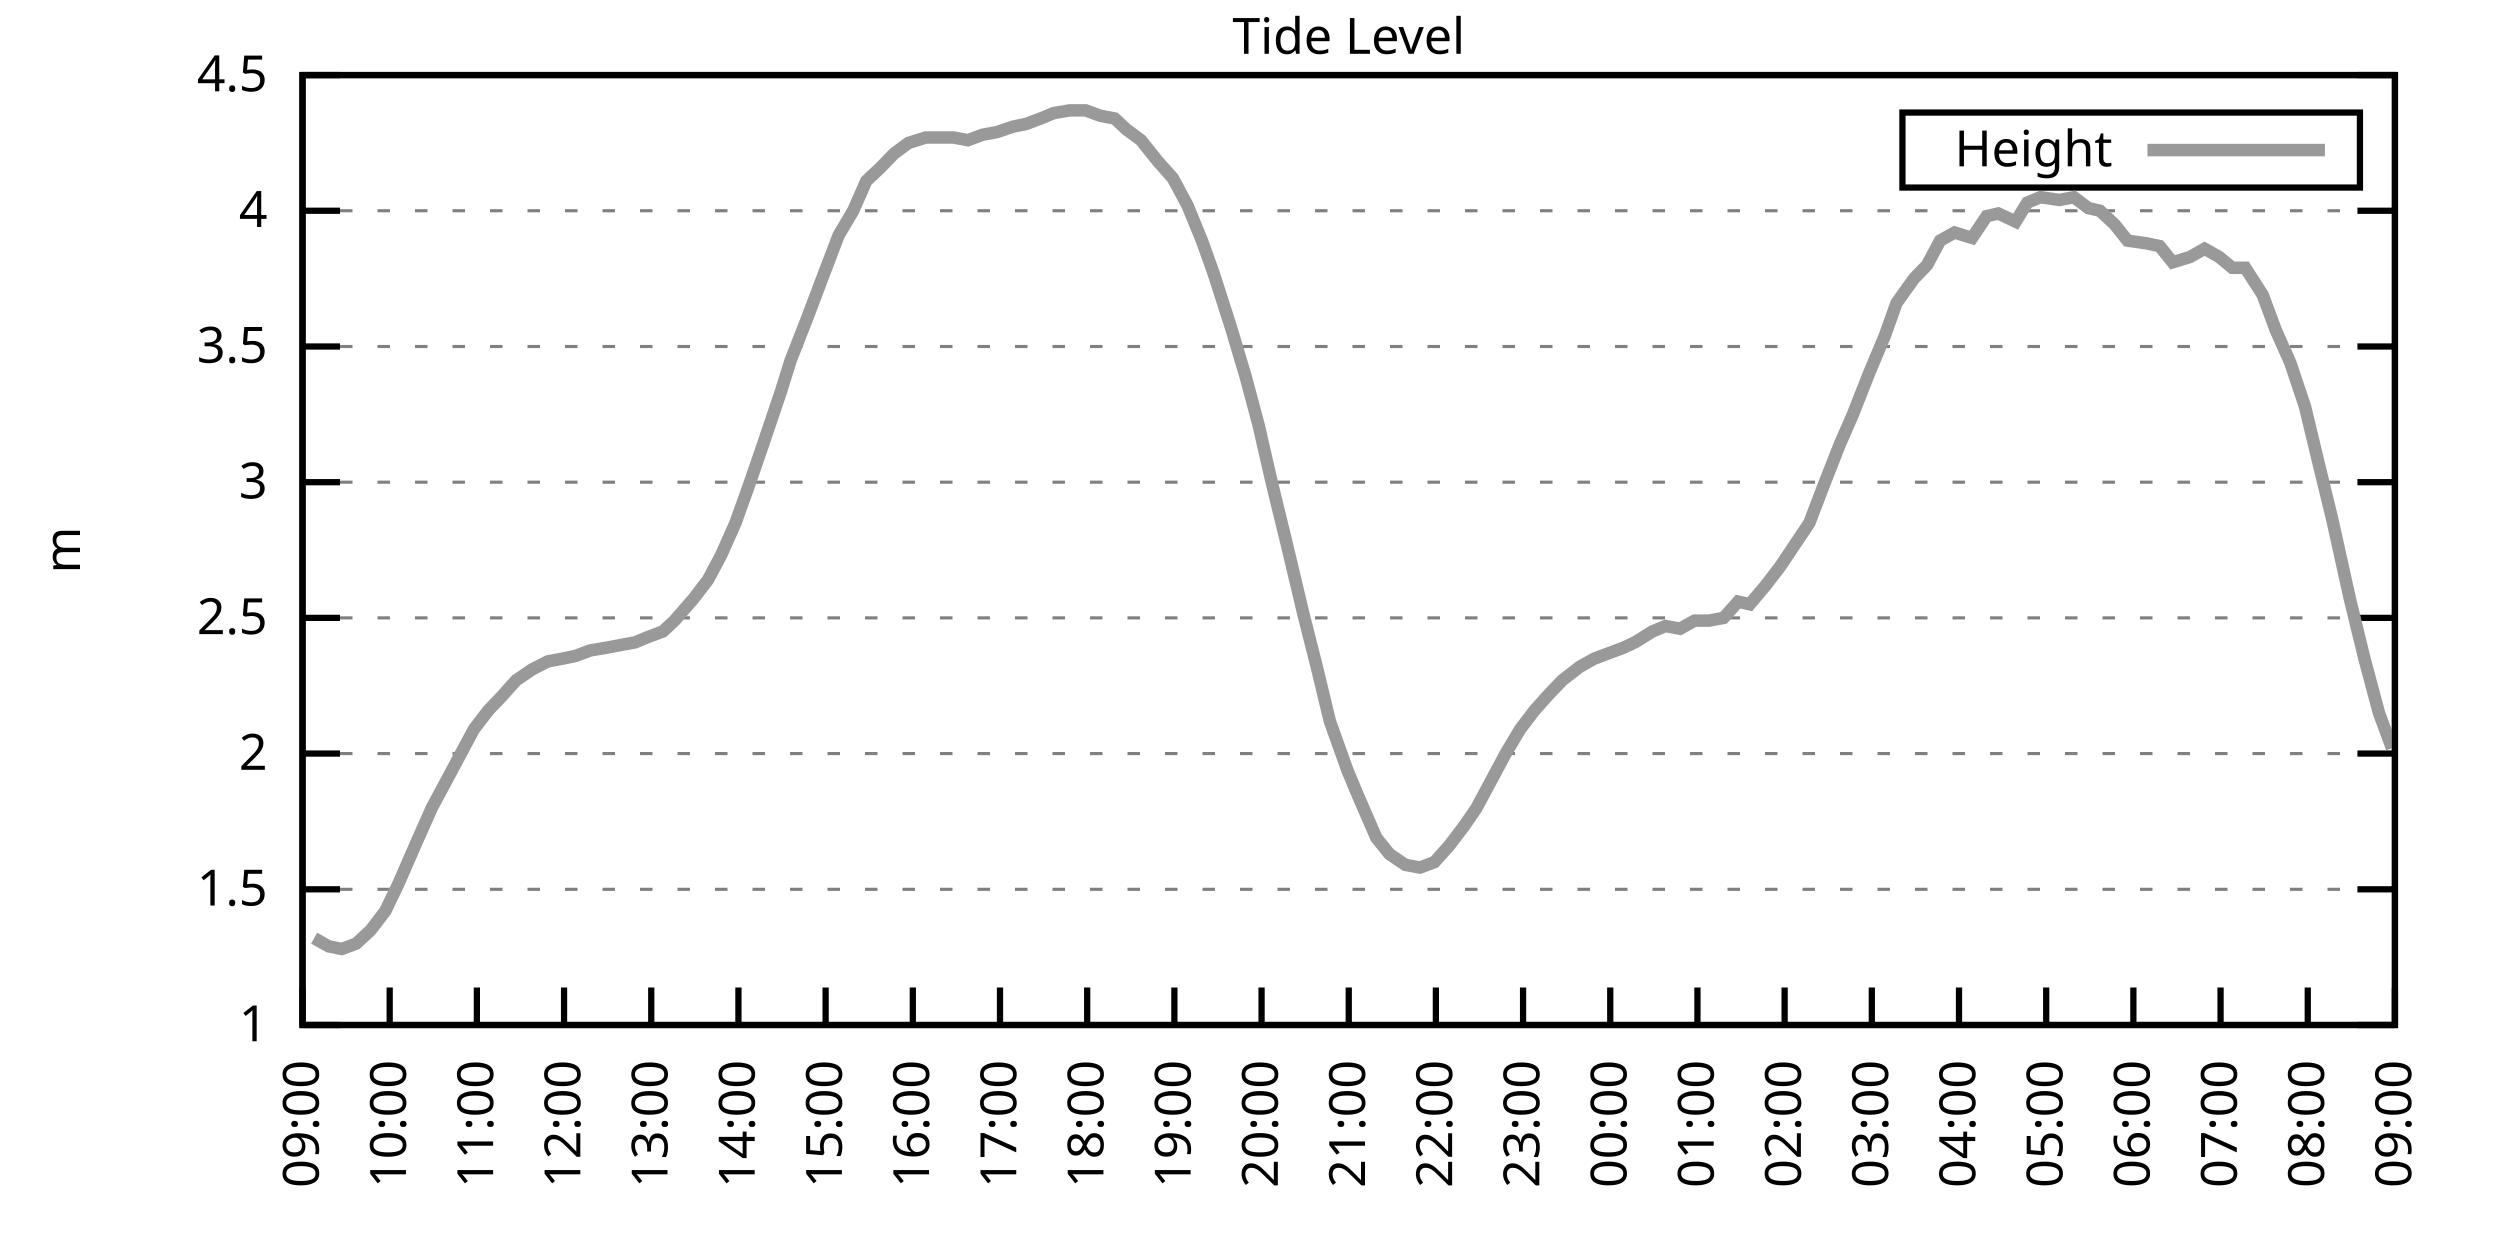
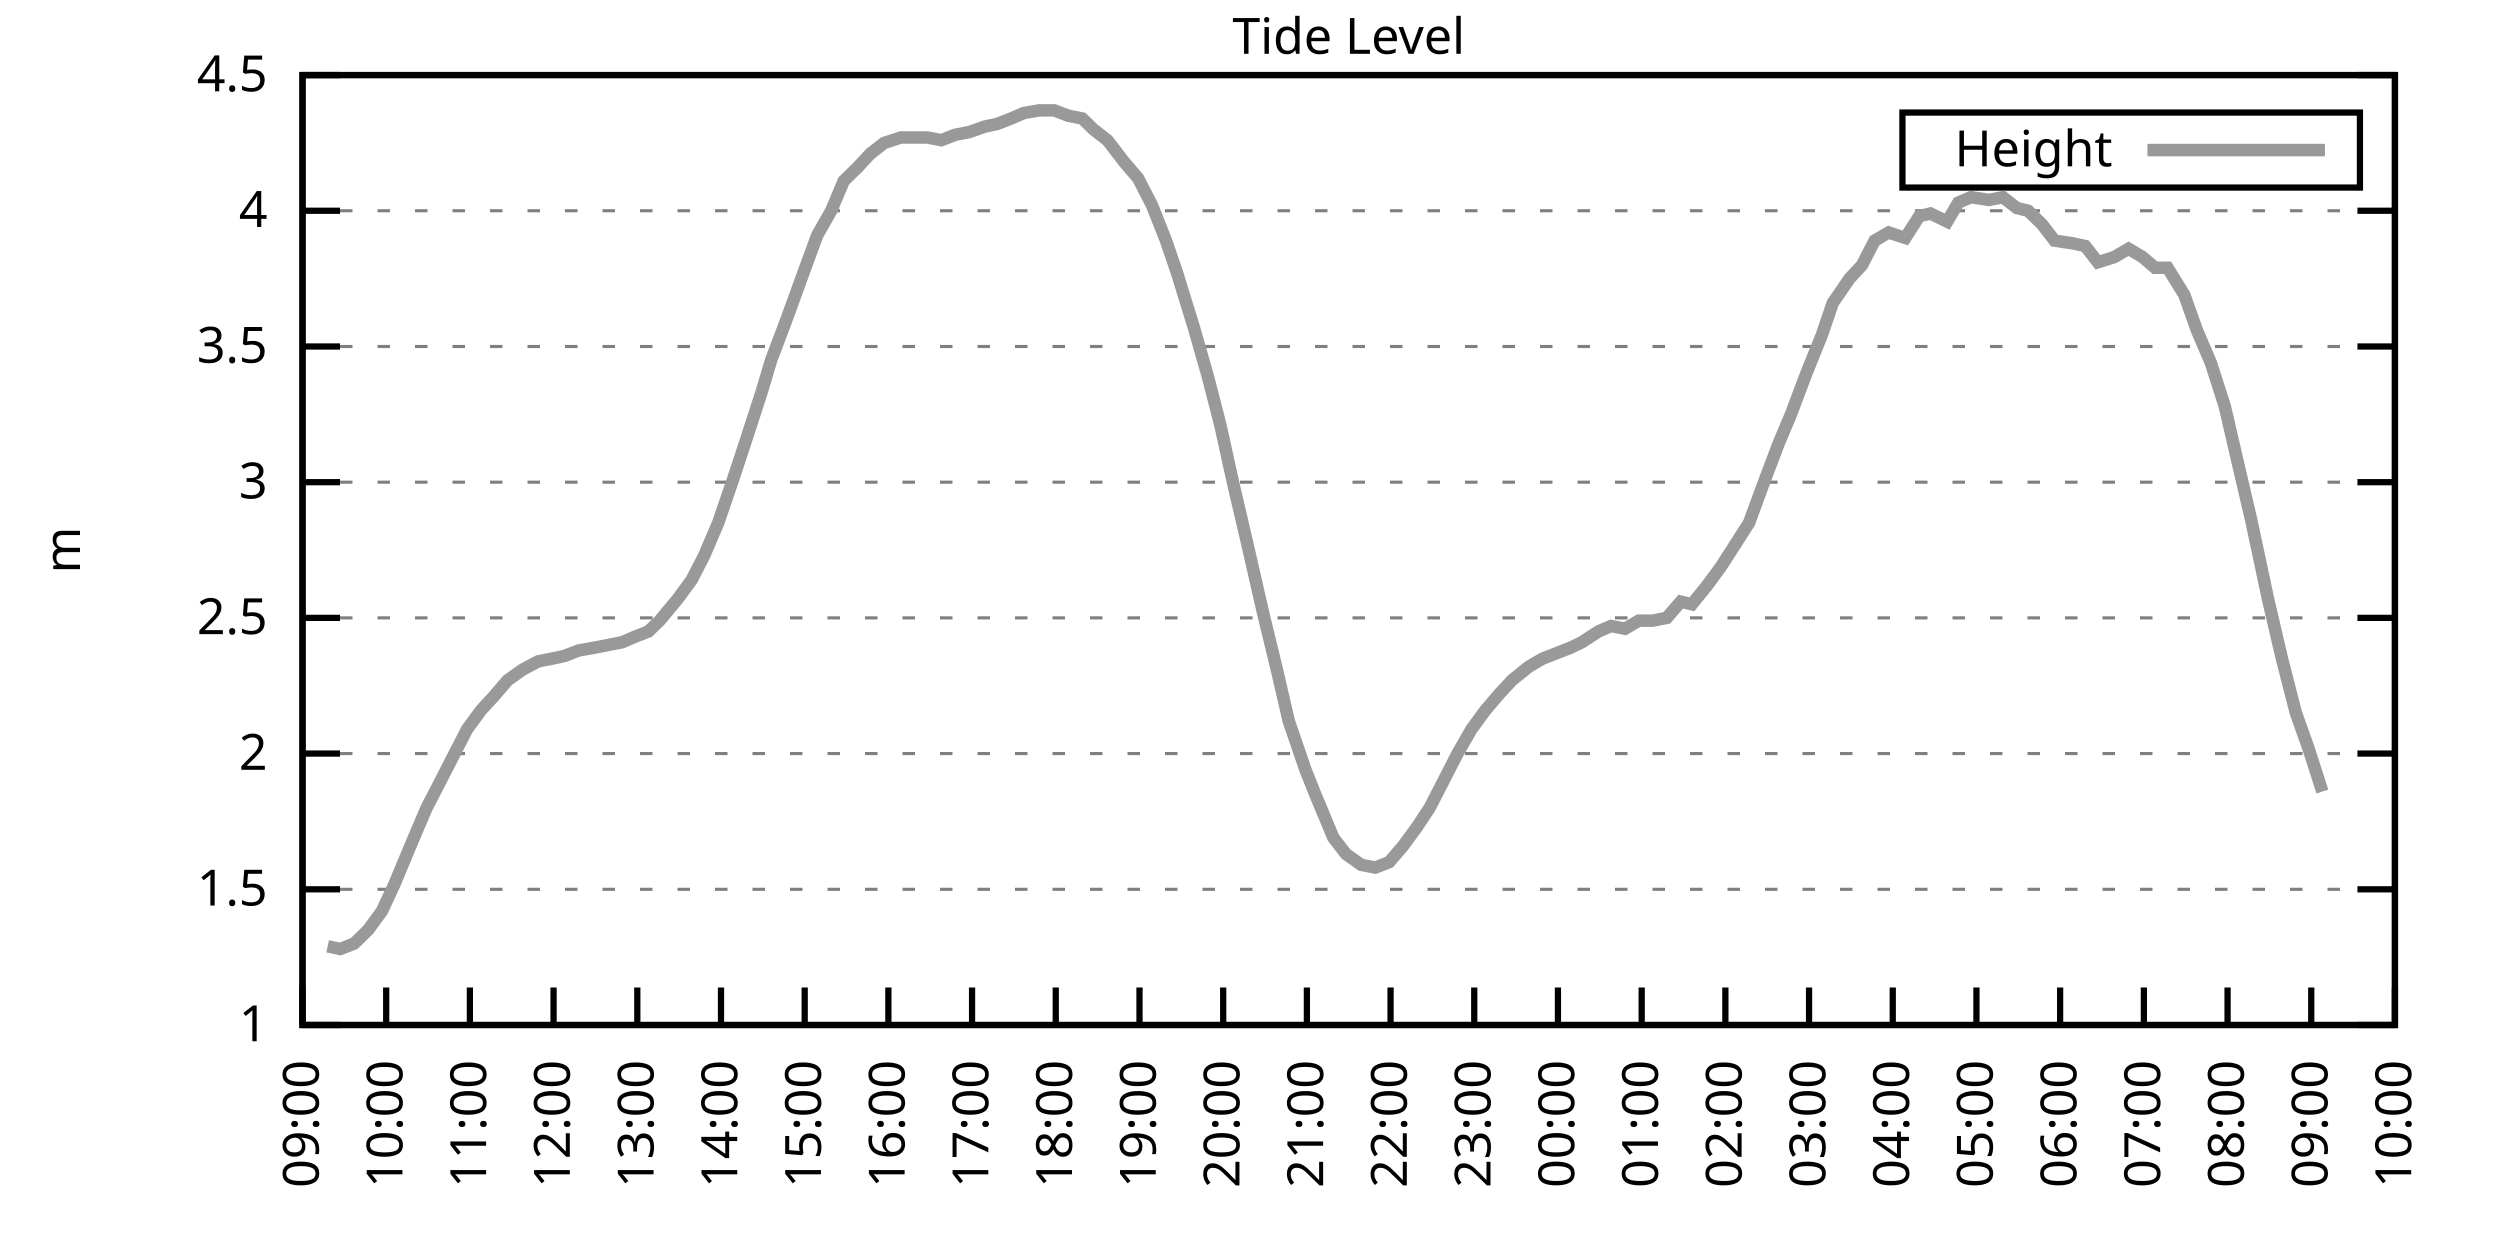
<svg xmlns="http://www.w3.org/2000/svg" xmlns:xlink="http://www.w3.org/1999/xlink" width="400" height="200" viewBox="0 0 400 200">
  <g id="gnuplot_canvas">
    <rect x="0" y="0" width="400" height="200" fill="none" />
    <defs>
      <circle id="gpDot" r="0.5" stroke-width="0.5" stroke="currentColor" />
      <path id="gpPt0" stroke-width="0.333" stroke="currentColor" d="M-1,0 h2 M0,-1 v2" />
      <path id="gpPt1" stroke-width="0.333" stroke="currentColor" d="M-1,-1 L1,1 M1,-1 L-1,1" />
      <path id="gpPt2" stroke-width="0.333" stroke="currentColor" d="M-1,0 L1,0 M0,-1 L0,1 M-1,-1 L1,1 M-1,1 L1,-1" />
      <rect id="gpPt3" stroke-width="0.333" stroke="currentColor" x="-1" y="-1" width="2" height="2" />
      <rect id="gpPt4" stroke-width="0.333" stroke="currentColor" fill="currentColor" x="-1" y="-1" width="2" height="2" />
      <circle id="gpPt5" stroke-width="0.333" stroke="currentColor" cx="0" cy="0" r="1" />
      <use xlink:href="#gpPt5" id="gpPt6" fill="currentColor" stroke="none" />
      <path id="gpPt7" stroke-width="0.333" stroke="currentColor" d="M0,-1.33 L-1.33,0.67 L1.33,0.67 z" />
      <use xlink:href="#gpPt7" id="gpPt8" fill="currentColor" stroke="none" />
      <use xlink:href="#gpPt7" id="gpPt9" stroke="currentColor" transform="rotate(180)" />
      <use xlink:href="#gpPt9" id="gpPt10" fill="currentColor" stroke="none" />
      <use xlink:href="#gpPt3" id="gpPt11" stroke="currentColor" transform="rotate(45)" />
      <use xlink:href="#gpPt11" id="gpPt12" fill="currentColor" stroke="none" />
      <path id="gpPt13" stroke-width="0.333" stroke="currentColor" d="M0,1.330 L1.265,0.411 L0.782,-1.067 L-0.782,-1.076 L-1.265,0.411 z" />
      <use xlink:href="#gpPt13" id="gpPt14" fill="currentColor" stroke="none" />
      <filter id="textbox" filterUnits="objectBoundingBox" x="0" y="0" height="1" width="1">
        <feFlood flood-color="white" flood-opacity="1" result="bgnd" />
        <feComposite in="SourceGraphic" in2="bgnd" operator="atop" />
      </filter>
      <filter id="greybox" filterUnits="objectBoundingBox" x="0" y="0" height="1" width="1">
        <feFlood flood-color="lightgrey" flood-opacity="1" result="grey" />
        <feComposite in="SourceGraphic" in2="grey" operator="atop" />
      </filter>
    </defs>
    <g fill="none" color="white" stroke="currentColor" stroke-width="1.00" stroke-linecap="butt" stroke-linejoin="miter">
</g>
    <g fill="none" color="black" stroke="currentColor" stroke-width="1.00" stroke-linecap="butt" stroke-linejoin="miter">
      <g stroke="none" shape-rendering="crispEdges">
        <polygon fill="rgb(255, 255, 255)" points="48.40,164.00 383.18,164.00 383.18,12.02 48.40,12.02 " />
      </g>
    </g>
    <g fill="none" color="black" stroke="currentColor" stroke-width="1.00" stroke-linecap="butt" stroke-linejoin="miter">
</g>
    <g fill="none" color="black" stroke="black" stroke-width="0.50" stroke-linecap="butt" stroke-linejoin="miter">
</g>
    <g fill="none" color="gray" stroke="currentColor" stroke-width="0.50" stroke-linecap="butt" stroke-linejoin="miter">
      <path stroke="gray" stroke-dasharray="2,4" class="gridline" d="M48.40,164.00 L383.19,164.00  " />
    </g>
    <g fill="none" color="gray" stroke="gray" stroke-width="1.00" stroke-linecap="butt" stroke-linejoin="miter">
</g>
    <g fill="none" color="black" stroke="currentColor" stroke-width="1.00" stroke-linecap="butt" stroke-linejoin="miter">
      <path stroke="black" d="M48.40,164.00 L54.40,164.00 M383.19,164.00 L377.19,164.00  " />
      <g transform="translate(42.80,166.60)" stroke="none" fill="black" font-family="Sans" font-size="8.00" text-anchor="end">
        <text>
          <tspan font-family="Sans"> 1</tspan>
        </text>
      </g>
    </g>
    <g fill="none" color="black" stroke="currentColor" stroke-width="1.00" stroke-linecap="butt" stroke-linejoin="miter">
</g>
    <g fill="none" color="black" stroke="black" stroke-width="0.50" stroke-linecap="butt" stroke-linejoin="miter">
</g>
    <g fill="none" color="gray" stroke="currentColor" stroke-width="0.50" stroke-linecap="butt" stroke-linejoin="miter">
      <path stroke="gray" stroke-dasharray="2,4" class="gridline" d="M48.40,142.29 L383.19,142.29  " />
    </g>
    <g fill="none" color="gray" stroke="gray" stroke-width="1.00" stroke-linecap="butt" stroke-linejoin="miter">
</g>
    <g fill="none" color="black" stroke="currentColor" stroke-width="1.00" stroke-linecap="butt" stroke-linejoin="miter">
      <path stroke="black" d="M48.40,142.29 L54.40,142.29 M383.19,142.29 L377.19,142.29  " />
      <g transform="translate(42.80,144.89)" stroke="none" fill="black" font-family="Sans" font-size="8.00" text-anchor="end">
        <text>
          <tspan font-family="Sans"> 1.5</tspan>
        </text>
      </g>
    </g>
    <g fill="none" color="black" stroke="currentColor" stroke-width="1.00" stroke-linecap="butt" stroke-linejoin="miter">
</g>
    <g fill="none" color="black" stroke="black" stroke-width="0.50" stroke-linecap="butt" stroke-linejoin="miter">
</g>
    <g fill="none" color="gray" stroke="currentColor" stroke-width="0.50" stroke-linecap="butt" stroke-linejoin="miter">
      <path stroke="gray" stroke-dasharray="2,4" class="gridline" d="M48.40,120.57 L383.19,120.57  " />
    </g>
    <g fill="none" color="gray" stroke="gray" stroke-width="1.00" stroke-linecap="butt" stroke-linejoin="miter">
</g>
    <g fill="none" color="black" stroke="currentColor" stroke-width="1.00" stroke-linecap="butt" stroke-linejoin="miter">
      <path stroke="black" d="M48.40,120.57 L54.40,120.57 M383.19,120.57 L377.19,120.57  " />
      <g transform="translate(42.80,123.17)" stroke="none" fill="black" font-family="Sans" font-size="8.00" text-anchor="end">
        <text>
          <tspan font-family="Sans"> 2</tspan>
        </text>
      </g>
    </g>
    <g fill="none" color="black" stroke="currentColor" stroke-width="1.00" stroke-linecap="butt" stroke-linejoin="miter">
</g>
    <g fill="none" color="black" stroke="black" stroke-width="0.50" stroke-linecap="butt" stroke-linejoin="miter">
</g>
    <g fill="none" color="gray" stroke="currentColor" stroke-width="0.50" stroke-linecap="butt" stroke-linejoin="miter">
      <path stroke="gray" stroke-dasharray="2,4" class="gridline" d="M48.40,98.86 L383.19,98.86  " />
    </g>
    <g fill="none" color="gray" stroke="gray" stroke-width="1.00" stroke-linecap="butt" stroke-linejoin="miter">
</g>
    <g fill="none" color="black" stroke="currentColor" stroke-width="1.00" stroke-linecap="butt" stroke-linejoin="miter">
      <path stroke="black" d="M48.40,98.86 L54.40,98.86 M383.19,98.86 L377.19,98.86  " />
      <g transform="translate(42.80,101.46)" stroke="none" fill="black" font-family="Sans" font-size="8.00" text-anchor="end">
        <text>
          <tspan font-family="Sans"> 2.5</tspan>
        </text>
      </g>
    </g>
    <g fill="none" color="black" stroke="currentColor" stroke-width="1.00" stroke-linecap="butt" stroke-linejoin="miter">
</g>
    <g fill="none" color="black" stroke="black" stroke-width="0.50" stroke-linecap="butt" stroke-linejoin="miter">
</g>
    <g fill="none" color="gray" stroke="currentColor" stroke-width="0.50" stroke-linecap="butt" stroke-linejoin="miter">
      <path stroke="gray" stroke-dasharray="2,4" class="gridline" d="M48.40,77.15 L383.19,77.15  " />
    </g>
    <g fill="none" color="gray" stroke="gray" stroke-width="1.00" stroke-linecap="butt" stroke-linejoin="miter">
</g>
    <g fill="none" color="black" stroke="currentColor" stroke-width="1.00" stroke-linecap="butt" stroke-linejoin="miter">
      <path stroke="black" d="M48.40,77.15 L54.40,77.15 M383.19,77.15 L377.19,77.15  " />
      <g transform="translate(42.80,79.75)" stroke="none" fill="black" font-family="Sans" font-size="8.00" text-anchor="end">
        <text>
          <tspan font-family="Sans"> 3</tspan>
        </text>
      </g>
    </g>
    <g fill="none" color="black" stroke="currentColor" stroke-width="1.00" stroke-linecap="butt" stroke-linejoin="miter">
</g>
    <g fill="none" color="black" stroke="black" stroke-width="0.50" stroke-linecap="butt" stroke-linejoin="miter">
</g>
    <g fill="none" color="gray" stroke="currentColor" stroke-width="0.50" stroke-linecap="butt" stroke-linejoin="miter">
      <path stroke="gray" stroke-dasharray="2,4" class="gridline" d="M48.40,55.44 L383.19,55.44  " />
    </g>
    <g fill="none" color="gray" stroke="gray" stroke-width="1.00" stroke-linecap="butt" stroke-linejoin="miter">
</g>
    <g fill="none" color="black" stroke="currentColor" stroke-width="1.00" stroke-linecap="butt" stroke-linejoin="miter">
      <path stroke="black" d="M48.40,55.44 L54.40,55.44 M383.19,55.44 L377.19,55.44  " />
      <g transform="translate(42.80,58.04)" stroke="none" fill="black" font-family="Sans" font-size="8.00" text-anchor="end">
        <text>
          <tspan font-family="Sans"> 3.5</tspan>
        </text>
      </g>
    </g>
    <g fill="none" color="black" stroke="currentColor" stroke-width="1.00" stroke-linecap="butt" stroke-linejoin="miter">
</g>
    <g fill="none" color="black" stroke="black" stroke-width="0.50" stroke-linecap="butt" stroke-linejoin="miter">
</g>
    <g fill="none" color="gray" stroke="currentColor" stroke-width="0.50" stroke-linecap="butt" stroke-linejoin="miter">
      <path stroke="gray" stroke-dasharray="2,4" class="gridline" d="M48.40,33.72 L383.19,33.72  " />
    </g>
    <g fill="none" color="gray" stroke="gray" stroke-width="1.00" stroke-linecap="butt" stroke-linejoin="miter">
</g>
    <g fill="none" color="black" stroke="currentColor" stroke-width="1.00" stroke-linecap="butt" stroke-linejoin="miter">
      <path stroke="black" d="M48.40,33.72 L54.40,33.72 M383.19,33.72 L377.19,33.72  " />
      <g transform="translate(42.80,36.32)" stroke="none" fill="black" font-family="Sans" font-size="8.00" text-anchor="end">
        <text>
          <tspan font-family="Sans"> 4</tspan>
        </text>
      </g>
    </g>
    <g fill="none" color="black" stroke="currentColor" stroke-width="1.00" stroke-linecap="butt" stroke-linejoin="miter">
</g>
    <g fill="none" color="black" stroke="black" stroke-width="0.50" stroke-linecap="butt" stroke-linejoin="miter">
</g>
    <g fill="none" color="gray" stroke="currentColor" stroke-width="0.50" stroke-linecap="butt" stroke-linejoin="miter">
      <path stroke="gray" stroke-dasharray="2,4" class="gridline" d="M48.40,12.01 L383.19,12.01  " />
    </g>
    <g fill="none" color="gray" stroke="gray" stroke-width="1.00" stroke-linecap="butt" stroke-linejoin="miter">
</g>
    <g fill="none" color="black" stroke="currentColor" stroke-width="1.00" stroke-linecap="butt" stroke-linejoin="miter">
      <path stroke="black" d="M48.40,12.01 L54.40,12.01 M383.19,12.01 L377.19,12.01  " />
      <g transform="translate(42.80,14.61)" stroke="none" fill="black" font-family="Sans" font-size="8.00" text-anchor="end">
        <text>
          <tspan font-family="Sans"> 4.5</tspan>
        </text>
      </g>
    </g>
    <g fill="none" color="black" stroke="currentColor" stroke-width="1.00" stroke-linecap="butt" stroke-linejoin="miter">
      <path stroke="black" d="M48.40,164.00 L48.40,158.00  " />
      <g transform="translate(51.00,169.60) rotate(270.00)" stroke="none" fill="black" font-family="Sans" font-size="8.00" text-anchor="end">
        <text>
          <tspan font-family="Sans">09:00</tspan>
        </text>
      </g>
    </g>
    <g fill="none" color="black" stroke="currentColor" stroke-width="1.00" stroke-linecap="butt" stroke-linejoin="miter">
-       <path stroke="black" d="M62.35,164.00 L62.35,158.00  " />
-       <g transform="translate(64.95,169.60) rotate(270.00)" stroke="none" fill="black" font-family="Sans" font-size="8.00" text-anchor="end">
+       <path stroke="black" d="M61.79,164.00 L61.79,158.00  " />
+       <g transform="translate(64.39,169.60) rotate(270.00)" stroke="none" fill="black" font-family="Sans" font-size="8.00" text-anchor="end">
        <text>
          <tspan font-family="Sans">10:00</tspan>
        </text>
      </g>
    </g>
    <g fill="none" color="black" stroke="currentColor" stroke-width="1.00" stroke-linecap="butt" stroke-linejoin="miter">
-       <path stroke="black" d="M76.30,164.00 L76.30,158.00  " />
-       <g transform="translate(78.90,169.60) rotate(270.00)" stroke="none" fill="black" font-family="Sans" font-size="8.00" text-anchor="end">
+       <path stroke="black" d="M75.18,164.00 L75.18,158.00  " />
+       <g transform="translate(77.78,169.60) rotate(270.00)" stroke="none" fill="black" font-family="Sans" font-size="8.00" text-anchor="end">
        <text>
          <tspan font-family="Sans">11:00</tspan>
        </text>
      </g>
    </g>
    <g fill="none" color="black" stroke="currentColor" stroke-width="1.00" stroke-linecap="butt" stroke-linejoin="miter">
-       <path stroke="black" d="M90.25,164.00 L90.25,158.00  " />
-       <g transform="translate(92.85,169.60) rotate(270.00)" stroke="none" fill="black" font-family="Sans" font-size="8.00" text-anchor="end">
+       <path stroke="black" d="M88.57,164.00 L88.57,158.00  " />
+       <g transform="translate(91.17,169.60) rotate(270.00)" stroke="none" fill="black" font-family="Sans" font-size="8.00" text-anchor="end">
        <text>
          <tspan font-family="Sans">12:00</tspan>
        </text>
      </g>
    </g>
    <g fill="none" color="black" stroke="currentColor" stroke-width="1.00" stroke-linecap="butt" stroke-linejoin="miter">
-       <path stroke="black" d="M104.20,164.00 L104.20,158.00  " />
-       <g transform="translate(106.80,169.60) rotate(270.00)" stroke="none" fill="black" font-family="Sans" font-size="8.00" text-anchor="end">
+       <path stroke="black" d="M101.97,164.00 L101.97,158.00  " />
+       <g transform="translate(104.57,169.60) rotate(270.00)" stroke="none" fill="black" font-family="Sans" font-size="8.00" text-anchor="end">
        <text>
          <tspan font-family="Sans">13:00</tspan>
        </text>
      </g>
    </g>
    <g fill="none" color="black" stroke="currentColor" stroke-width="1.00" stroke-linecap="butt" stroke-linejoin="miter">
-       <path stroke="black" d="M118.15,164.00 L118.15,158.00  " />
-       <g transform="translate(120.75,169.60) rotate(270.00)" stroke="none" fill="black" font-family="Sans" font-size="8.00" text-anchor="end">
+       <path stroke="black" d="M115.36,164.00 L115.36,158.00  " />
+       <g transform="translate(117.96,169.60) rotate(270.00)" stroke="none" fill="black" font-family="Sans" font-size="8.00" text-anchor="end">
        <text>
          <tspan font-family="Sans">14:00</tspan>
        </text>
      </g>
    </g>
    <g fill="none" color="black" stroke="currentColor" stroke-width="1.00" stroke-linecap="butt" stroke-linejoin="miter">
-       <path stroke="black" d="M132.10,164.00 L132.10,158.00  " />
-       <g transform="translate(134.70,169.60) rotate(270.00)" stroke="none" fill="black" font-family="Sans" font-size="8.00" text-anchor="end">
+       <path stroke="black" d="M128.75,164.00 L128.75,158.00  " />
+       <g transform="translate(131.35,169.60) rotate(270.00)" stroke="none" fill="black" font-family="Sans" font-size="8.00" text-anchor="end">
        <text>
          <tspan font-family="Sans">15:00</tspan>
        </text>
      </g>
    </g>
    <g fill="none" color="black" stroke="currentColor" stroke-width="1.00" stroke-linecap="butt" stroke-linejoin="miter">
-       <path stroke="black" d="M146.05,164.00 L146.05,158.00  " />
-       <g transform="translate(148.65,169.60) rotate(270.00)" stroke="none" fill="black" font-family="Sans" font-size="8.00" text-anchor="end">
+       <path stroke="black" d="M142.14,164.00 L142.14,158.00  " />
+       <g transform="translate(144.74,169.60) rotate(270.00)" stroke="none" fill="black" font-family="Sans" font-size="8.00" text-anchor="end">
        <text>
          <tspan font-family="Sans">16:00</tspan>
        </text>
      </g>
    </g>
    <g fill="none" color="black" stroke="currentColor" stroke-width="1.00" stroke-linecap="butt" stroke-linejoin="miter">
-       <path stroke="black" d="M160.00,164.00 L160.00,158.00  " />
-       <g transform="translate(162.60,169.60) rotate(270.00)" stroke="none" fill="black" font-family="Sans" font-size="8.00" text-anchor="end">
+       <path stroke="black" d="M155.53,164.00 L155.53,158.00  " />
+       <g transform="translate(158.13,169.60) rotate(270.00)" stroke="none" fill="black" font-family="Sans" font-size="8.00" text-anchor="end">
        <text>
          <tspan font-family="Sans">17:00</tspan>
        </text>
      </g>
    </g>
    <g fill="none" color="black" stroke="currentColor" stroke-width="1.00" stroke-linecap="butt" stroke-linejoin="miter">
-       <path stroke="black" d="M173.95,164.00 L173.95,158.00  " />
-       <g transform="translate(176.55,169.60) rotate(270.00)" stroke="none" fill="black" font-family="Sans" font-size="8.00" text-anchor="end">
+       <path stroke="black" d="M168.92,164.00 L168.92,158.00  " />
+       <g transform="translate(171.52,169.60) rotate(270.00)" stroke="none" fill="black" font-family="Sans" font-size="8.00" text-anchor="end">
        <text>
          <tspan font-family="Sans">18:00</tspan>
        </text>
      </g>
    </g>
    <g fill="none" color="black" stroke="currentColor" stroke-width="1.00" stroke-linecap="butt" stroke-linejoin="miter">
-       <path stroke="black" d="M187.90,164.00 L187.90,158.00  " />
-       <g transform="translate(190.50,169.60) rotate(270.00)" stroke="none" fill="black" font-family="Sans" font-size="8.00" text-anchor="end">
+       <path stroke="black" d="M182.32,164.00 L182.32,158.00  " />
+       <g transform="translate(184.92,169.60) rotate(270.00)" stroke="none" fill="black" font-family="Sans" font-size="8.00" text-anchor="end">
        <text>
          <tspan font-family="Sans">19:00</tspan>
        </text>
      </g>
    </g>
    <g fill="none" color="black" stroke="currentColor" stroke-width="1.00" stroke-linecap="butt" stroke-linejoin="miter">
-       <path stroke="black" d="M201.85,164.00 L201.85,158.00  " />
-       <g transform="translate(204.45,169.60) rotate(270.00)" stroke="none" fill="black" font-family="Sans" font-size="8.00" text-anchor="end">
+       <path stroke="black" d="M195.71,164.00 L195.71,158.00  " />
+       <g transform="translate(198.31,169.60) rotate(270.00)" stroke="none" fill="black" font-family="Sans" font-size="8.00" text-anchor="end">
        <text>
          <tspan font-family="Sans">20:00</tspan>
        </text>
      </g>
    </g>
    <g fill="none" color="black" stroke="currentColor" stroke-width="1.00" stroke-linecap="butt" stroke-linejoin="miter">
-       <path stroke="black" d="M215.80,164.00 L215.80,158.00  " />
-       <g transform="translate(218.40,169.60) rotate(270.00)" stroke="none" fill="black" font-family="Sans" font-size="8.00" text-anchor="end">
+       <path stroke="black" d="M209.10,164.00 L209.10,158.00  " />
+       <g transform="translate(211.70,169.60) rotate(270.00)" stroke="none" fill="black" font-family="Sans" font-size="8.00" text-anchor="end">
        <text>
          <tspan font-family="Sans">21:00</tspan>
        </text>
      </g>
    </g>
    <g fill="none" color="black" stroke="currentColor" stroke-width="1.00" stroke-linecap="butt" stroke-linejoin="miter">
-       <path stroke="black" d="M229.74,164.00 L229.74,158.00  " />
-       <g transform="translate(232.34,169.60) rotate(270.00)" stroke="none" fill="black" font-family="Sans" font-size="8.00" text-anchor="end">
+       <path stroke="black" d="M222.49,164.00 L222.49,158.00  " />
+       <g transform="translate(225.09,169.60) rotate(270.00)" stroke="none" fill="black" font-family="Sans" font-size="8.00" text-anchor="end">
        <text>
          <tspan font-family="Sans">22:00</tspan>
        </text>
      </g>
    </g>
    <g fill="none" color="black" stroke="currentColor" stroke-width="1.00" stroke-linecap="butt" stroke-linejoin="miter">
-       <path stroke="black" d="M243.69,164.00 L243.69,158.00  " />
-       <g transform="translate(246.29,169.60) rotate(270.00)" stroke="none" fill="black" font-family="Sans" font-size="8.00" text-anchor="end">
+       <path stroke="black" d="M235.88,164.00 L235.88,158.00  " />
+       <g transform="translate(238.48,169.60) rotate(270.00)" stroke="none" fill="black" font-family="Sans" font-size="8.00" text-anchor="end">
        <text>
          <tspan font-family="Sans">23:00</tspan>
        </text>
      </g>
    </g>
    <g fill="none" color="black" stroke="currentColor" stroke-width="1.00" stroke-linecap="butt" stroke-linejoin="miter">
-       <path stroke="black" d="M257.64,164.00 L257.64,158.00  " />
-       <g transform="translate(260.24,169.60) rotate(270.00)" stroke="none" fill="black" font-family="Sans" font-size="8.00" text-anchor="end">
+       <path stroke="black" d="M249.27,164.00 L249.27,158.00  " />
+       <g transform="translate(251.87,169.60) rotate(270.00)" stroke="none" fill="black" font-family="Sans" font-size="8.00" text-anchor="end">
        <text>
          <tspan font-family="Sans">00:00</tspan>
        </text>
      </g>
    </g>
    <g fill="none" color="black" stroke="currentColor" stroke-width="1.00" stroke-linecap="butt" stroke-linejoin="miter">
-       <path stroke="black" d="M271.59,164.00 L271.59,158.00  " />
-       <g transform="translate(274.19,169.60) rotate(270.00)" stroke="none" fill="black" font-family="Sans" font-size="8.00" text-anchor="end">
+       <path stroke="black" d="M262.67,164.00 L262.67,158.00  " />
+       <g transform="translate(265.27,169.60) rotate(270.00)" stroke="none" fill="black" font-family="Sans" font-size="8.00" text-anchor="end">
        <text>
          <tspan font-family="Sans">01:00</tspan>
        </text>
      </g>
    </g>
    <g fill="none" color="black" stroke="currentColor" stroke-width="1.00" stroke-linecap="butt" stroke-linejoin="miter">
-       <path stroke="black" d="M285.54,164.00 L285.54,158.00  " />
-       <g transform="translate(288.14,169.60) rotate(270.00)" stroke="none" fill="black" font-family="Sans" font-size="8.00" text-anchor="end">
+       <path stroke="black" d="M276.06,164.00 L276.06,158.00  " />
+       <g transform="translate(278.66,169.60) rotate(270.00)" stroke="none" fill="black" font-family="Sans" font-size="8.00" text-anchor="end">
        <text>
          <tspan font-family="Sans">02:00</tspan>
        </text>
      </g>
    </g>
    <g fill="none" color="black" stroke="currentColor" stroke-width="1.00" stroke-linecap="butt" stroke-linejoin="miter">
-       <path stroke="black" d="M299.49,164.00 L299.49,158.00  " />
-       <g transform="translate(302.09,169.60) rotate(270.00)" stroke="none" fill="black" font-family="Sans" font-size="8.00" text-anchor="end">
+       <path stroke="black" d="M289.45,164.00 L289.45,158.00  " />
+       <g transform="translate(292.05,169.60) rotate(270.00)" stroke="none" fill="black" font-family="Sans" font-size="8.00" text-anchor="end">
        <text>
          <tspan font-family="Sans">03:00</tspan>
        </text>
      </g>
    </g>
    <g fill="none" color="black" stroke="currentColor" stroke-width="1.00" stroke-linecap="butt" stroke-linejoin="miter">
-       <path stroke="black" d="M313.44,164.00 L313.44,158.00  " />
-       <g transform="translate(316.04,169.60) rotate(270.00)" stroke="none" fill="black" font-family="Sans" font-size="8.00" text-anchor="end">
+       <path stroke="black" d="M302.84,164.00 L302.84,158.00  " />
+       <g transform="translate(305.44,169.60) rotate(270.00)" stroke="none" fill="black" font-family="Sans" font-size="8.00" text-anchor="end">
        <text>
          <tspan font-family="Sans">04:00</tspan>
        </text>
      </g>
    </g>
    <g fill="none" color="black" stroke="currentColor" stroke-width="1.00" stroke-linecap="butt" stroke-linejoin="miter">
-       <path stroke="black" d="M327.39,164.00 L327.39,158.00  " />
-       <g transform="translate(329.99,169.60) rotate(270.00)" stroke="none" fill="black" font-family="Sans" font-size="8.00" text-anchor="end">
+       <path stroke="black" d="M316.23,164.00 L316.23,158.00  " />
+       <g transform="translate(318.83,169.60) rotate(270.00)" stroke="none" fill="black" font-family="Sans" font-size="8.00" text-anchor="end">
        <text>
          <tspan font-family="Sans">05:00</tspan>
        </text>
      </g>
    </g>
    <g fill="none" color="black" stroke="currentColor" stroke-width="1.00" stroke-linecap="butt" stroke-linejoin="miter">
-       <path stroke="black" d="M341.34,164.00 L341.34,158.00  " />
-       <g transform="translate(343.94,169.60) rotate(270.00)" stroke="none" fill="black" font-family="Sans" font-size="8.00" text-anchor="end">
+       <path stroke="black" d="M329.62,164.00 L329.62,158.00  " />
+       <g transform="translate(332.22,169.60) rotate(270.00)" stroke="none" fill="black" font-family="Sans" font-size="8.00" text-anchor="end">
        <text>
          <tspan font-family="Sans">06:00</tspan>
        </text>
      </g>
    </g>
    <g fill="none" color="black" stroke="currentColor" stroke-width="1.00" stroke-linecap="butt" stroke-linejoin="miter">
-       <path stroke="black" d="M355.29,164.00 L355.29,158.00  " />
-       <g transform="translate(357.89,169.60) rotate(270.00)" stroke="none" fill="black" font-family="Sans" font-size="8.00" text-anchor="end">
+       <path stroke="black" d="M343.02,164.00 L343.02,158.00  " />
+       <g transform="translate(345.62,169.60) rotate(270.00)" stroke="none" fill="black" font-family="Sans" font-size="8.00" text-anchor="end">
        <text>
          <tspan font-family="Sans">07:00</tspan>
        </text>
      </g>
    </g>
    <g fill="none" color="black" stroke="currentColor" stroke-width="1.00" stroke-linecap="butt" stroke-linejoin="miter">
-       <path stroke="black" d="M369.24,164.00 L369.24,158.00  " />
-       <g transform="translate(371.84,169.60) rotate(270.00)" stroke="none" fill="black" font-family="Sans" font-size="8.00" text-anchor="end">
+       <path stroke="black" d="M356.41,164.00 L356.41,158.00  " />
+       <g transform="translate(359.01,169.60) rotate(270.00)" stroke="none" fill="black" font-family="Sans" font-size="8.00" text-anchor="end">
        <text>
          <tspan font-family="Sans">08:00</tspan>
+         </text>
+       </g>
+     </g>
+     <g fill="none" color="black" stroke="currentColor" stroke-width="1.00" stroke-linecap="butt" stroke-linejoin="miter">
+       <path stroke="black" d="M369.80,164.00 L369.80,158.00  " />
+       <g transform="translate(372.40,169.60) rotate(270.00)" stroke="none" fill="black" font-family="Sans" font-size="8.00" text-anchor="end">
+         <text>
+           <tspan font-family="Sans">09:00</tspan>
        </text>
      </g>
    </g>
    <g fill="none" color="black" stroke="currentColor" stroke-width="1.00" stroke-linecap="butt" stroke-linejoin="miter">
      <path stroke="black" d="M383.19,164.00 L383.19,158.00  " />
      <g transform="translate(385.79,169.60) rotate(270.00)" stroke="none" fill="black" font-family="Sans" font-size="8.00" text-anchor="end">
        <text>
-           <tspan font-family="Sans">09:00</tspan>
+           <tspan font-family="Sans">10:00</tspan>
        </text>
      </g>
    </g>
    <g fill="none" color="black" stroke="currentColor" stroke-width="1.00" stroke-linecap="butt" stroke-linejoin="miter">
</g>
    <g fill="none" color="black" stroke="currentColor" stroke-width="1.00" stroke-linecap="butt" stroke-linejoin="miter">
      <path stroke="black" d="M48.40,12.01 L48.40,164.00 L383.19,164.00 L383.19,12.01 L48.40,12.01 Z  " />
    </g>
    <g fill="none" color="black" stroke="currentColor" stroke-width="1.00" stroke-linecap="butt" stroke-linejoin="miter">
</g>
    <g fill="none" color="black" stroke="currentColor" stroke-width="1.00" stroke-linecap="butt" stroke-linejoin="miter">
      <path stroke="black" d="M304.39,30.01 L304.39,18.01 L377.59,18.01 L377.59,30.01 L304.39,30.01 Z  " />
    </g>
    <g id="Tide_level_plot_1">
      <g fill="none" color="white" stroke="black" stroke-width="2.00" stroke-linecap="butt" stroke-linejoin="miter">
</g>
      <g fill="none" color="black" stroke="currentColor" stroke-width="2.00" stroke-linecap="butt" stroke-linejoin="miter">
        <g transform="translate(337.99,26.61)" stroke="none" fill="black" font-family="Sans" font-size="8.00" text-anchor="end">
          <text>
            <tspan font-family="Sans">Height</tspan>
          </text>
        </g>
      </g>
      <g fill="none" color="black" stroke="currentColor" stroke-width="2.00" stroke-linecap="butt" stroke-linejoin="miter">
-         <path stroke="rgb(153, 153, 153)" d="M343.59,24.01 L371.99,24.01 M50.26,150.10 L52.58,151.41 L54.68,151.84 L57.00,150.97 L59.33,148.80 L61.65,145.76   L63.74,141.42 L66.77,134.47 L69.09,129.26 L71.42,124.92 L73.74,120.57 L75.83,116.67 L78.16,113.63 L80.25,111.45   L82.58,108.85 L85.13,107.11 L87.69,105.81 L90.02,105.38 L92.11,104.94 L94.43,104.07 L96.99,103.64 L99.32,103.20   L101.64,102.77 L103.73,101.90 L106.06,101.03 L107.92,99.30 L110.94,95.82 L113.27,92.78 L115.36,88.87 L117.68,83.66   L120.01,77.15 L122.10,71.07 L124.89,62.82 L126.52,57.61 L129.08,51.09 L131.87,43.71 L134.19,37.63 L136.51,33.72   L138.61,28.95 L140.93,26.77 L143.02,24.60 L145.35,22.87 L148.14,22.00 L150.46,22.00 L152.56,22.00 L154.88,22.43   L157.21,21.56 L159.53,21.13 L162.09,20.26 L164.18,19.83 L166.51,18.96 L168.60,18.09 L171.16,17.66 L173.71,17.66   L176.04,18.52 L178.36,18.96 L180.22,20.70 L182.55,22.43 L185.34,25.91 L187.66,28.51 L189.99,32.85 L192.31,38.50   L194.17,43.71 L196.96,52.40 L199.29,60.21 L201.38,68.03 L203.47,77.15 L205.80,86.70 L208.59,98.43 L210.68,106.68   L212.77,115.36 L215.56,123.18 L217.19,127.09 L220.21,134.04 L222.30,136.64 L224.86,138.38 L227.19,138.81 L229.51,137.94   L231.84,135.34 L234.16,132.30 L236.25,129.26 L238.81,124.48 L240.90,120.57 L243.23,116.67 L245.55,113.63 L247.88,111.02   L249.97,108.85 L252.76,106.68 L255.09,105.38 L257.41,104.51 L259.74,103.64 L261.60,102.77 L264.39,101.03 L266.48,100.16   L268.80,100.60 L271.13,99.30 L273.45,99.30 L275.78,98.86 L278.10,96.26 L279.96,96.69 L282.52,93.65 L284.85,90.61   L289.50,83.66 L291.82,77.58 L294.38,71.07 L296.47,66.29 L299.03,59.78 L301.58,53.70 L303.44,48.49 L306.23,44.58   L308.33,42.41 L310.42,38.50 L312.74,37.20 L315.53,38.07 L317.86,34.59 L319.72,34.16 L322.51,35.46 L324.37,32.42   L326.46,31.55 L329.48,31.99 L331.81,31.55 L334.13,33.29 L335.99,33.72 L338.32,35.89 L340.41,38.50 L343.43,38.93   L345.53,39.37 L347.62,41.97 L350.41,41.11 L352.73,39.80 L355.06,41.11 L357.15,42.84 L359.24,42.84 L362.03,47.18   L364.13,52.83 L366.45,58.04 L368.78,64.99 L370.87,73.67 L373.19,83.23 L375.98,95.82 L378.31,105.38 L380.63,114.06   L382.73,119.71  " />
+         <path stroke="rgb(153, 153, 153)" d="M343.59,24.01 L371.99,24.01 M52.42,151.41 L54.43,151.84 L56.66,150.97 L58.89,148.80 L61.12,145.76 L63.13,141.42   L66.03,134.47 L68.26,129.26 L70.50,124.92 L72.73,120.57 L74.74,116.67 L76.97,113.63 L78.98,111.45 L81.21,108.85   L83.66,107.11 L86.12,105.81 L88.35,105.38 L90.36,104.94 L92.59,104.07 L95.05,103.64 L97.28,103.20 L99.51,102.77   L101.52,101.90 L103.75,101.03 L105.54,99.30 L108.44,95.82 L110.67,92.78 L112.68,88.87 L114.91,83.66 L117.14,77.15   L119.15,71.07 L121.83,62.82 L123.39,57.61 L125.85,51.09 L128.53,43.71 L130.76,37.63 L132.99,33.72 L135.00,28.95   L137.23,26.77 L139.24,24.60 L141.47,22.87 L144.15,22.00 L146.38,22.00 L148.39,22.00 L150.62,22.43 L152.85,21.56   L155.09,21.13 L157.54,20.26 L159.55,19.83 L161.78,18.96 L163.79,18.09 L166.25,17.66 L168.70,17.66 L170.93,18.52   L173.17,18.96 L174.95,20.70 L177.18,22.43 L179.86,25.91 L182.09,28.51 L184.32,32.85 L186.56,38.50 L188.34,43.71   L191.02,52.40 L193.25,60.21 L195.26,68.03 L197.27,77.15 L199.50,86.70 L202.18,98.43 L204.19,106.68 L206.20,115.36   L208.88,123.18 L210.44,127.09 L213.34,134.04 L215.35,136.64 L217.80,138.38 L220.04,138.81 L222.27,137.94 L224.50,135.34   L226.73,132.30 L228.74,129.26 L231.20,124.48 L233.20,120.57 L235.44,116.67 L237.67,113.63 L239.90,111.02 L241.91,108.85   L244.59,106.68 L246.82,105.38 L249.05,104.51 L251.28,103.64 L253.07,102.77 L255.75,101.03 L257.76,100.16 L259.99,100.60   L262.22,99.30 L264.45,99.30 L266.68,98.86 L268.92,96.26 L270.70,96.69 L273.16,93.65 L275.39,90.61 L279.85,83.66   L282.08,77.58 L284.54,71.07 L286.55,66.29 L289.00,59.78 L291.46,53.70 L293.24,48.49 L295.92,44.58 L297.93,42.41   L299.94,38.50 L302.17,37.20 L304.85,38.07 L307.08,34.59 L308.87,34.16 L311.54,35.46 L313.33,32.42 L315.34,31.55   L318.24,31.99 L320.47,31.55 L322.70,33.29 L324.49,33.72 L326.72,35.89 L328.73,38.50 L331.63,38.93 L333.64,39.37   L335.65,41.97 L338.33,41.11 L340.56,39.80 L342.79,41.11 L344.80,42.84 L346.81,42.84 L349.49,47.18 L351.50,52.83   L353.73,58.04 L355.96,64.99 L357.97,73.67 L360.20,83.23 L362.88,95.82 L365.11,105.38 L367.34,114.06 L369.35,119.71   L371.58,126.65  " />
      </g>
    </g>
    <g fill="none" color="black" stroke="currentColor" stroke-width="2.00" stroke-linecap="butt" stroke-linejoin="miter">
</g>
    <g fill="none" color="black" stroke="black" stroke-width="1.00" stroke-linecap="butt" stroke-linejoin="miter">
</g>
    <g fill="none" color="black" stroke="currentColor" stroke-width="1.00" stroke-linecap="butt" stroke-linejoin="miter">
      <path stroke="black" d="M48.40,12.01 L48.40,164.00 L383.19,164.00 L383.19,12.01 L48.40,12.01 Z  " />
      <g transform="translate(12.80,88.01) rotate(270.00)" stroke="none" fill="black" font-family="Sans" font-size="8.00" text-anchor="middle">
        <text>
          <tspan font-family="Sans">m</tspan>
        </text>
      </g>
    </g>
    <g fill="none" color="black" stroke="currentColor" stroke-width="1.00" stroke-linecap="butt" stroke-linejoin="miter">
</g>
    <g fill="none" color="black" stroke="currentColor" stroke-width="1.00" stroke-linecap="butt" stroke-linejoin="miter">
      <g transform="translate(215.79,8.61)" stroke="none" fill="black" font-family="Sans" font-size="8.00" text-anchor="middle">
        <text>
          <tspan font-family="Sans">Tide Level</tspan>
        </text>
      </g>
    </g>
    <g fill="none" color="black" stroke="currentColor" stroke-width="1.00" stroke-linecap="butt" stroke-linejoin="miter">
</g>
  </g>
</svg>
